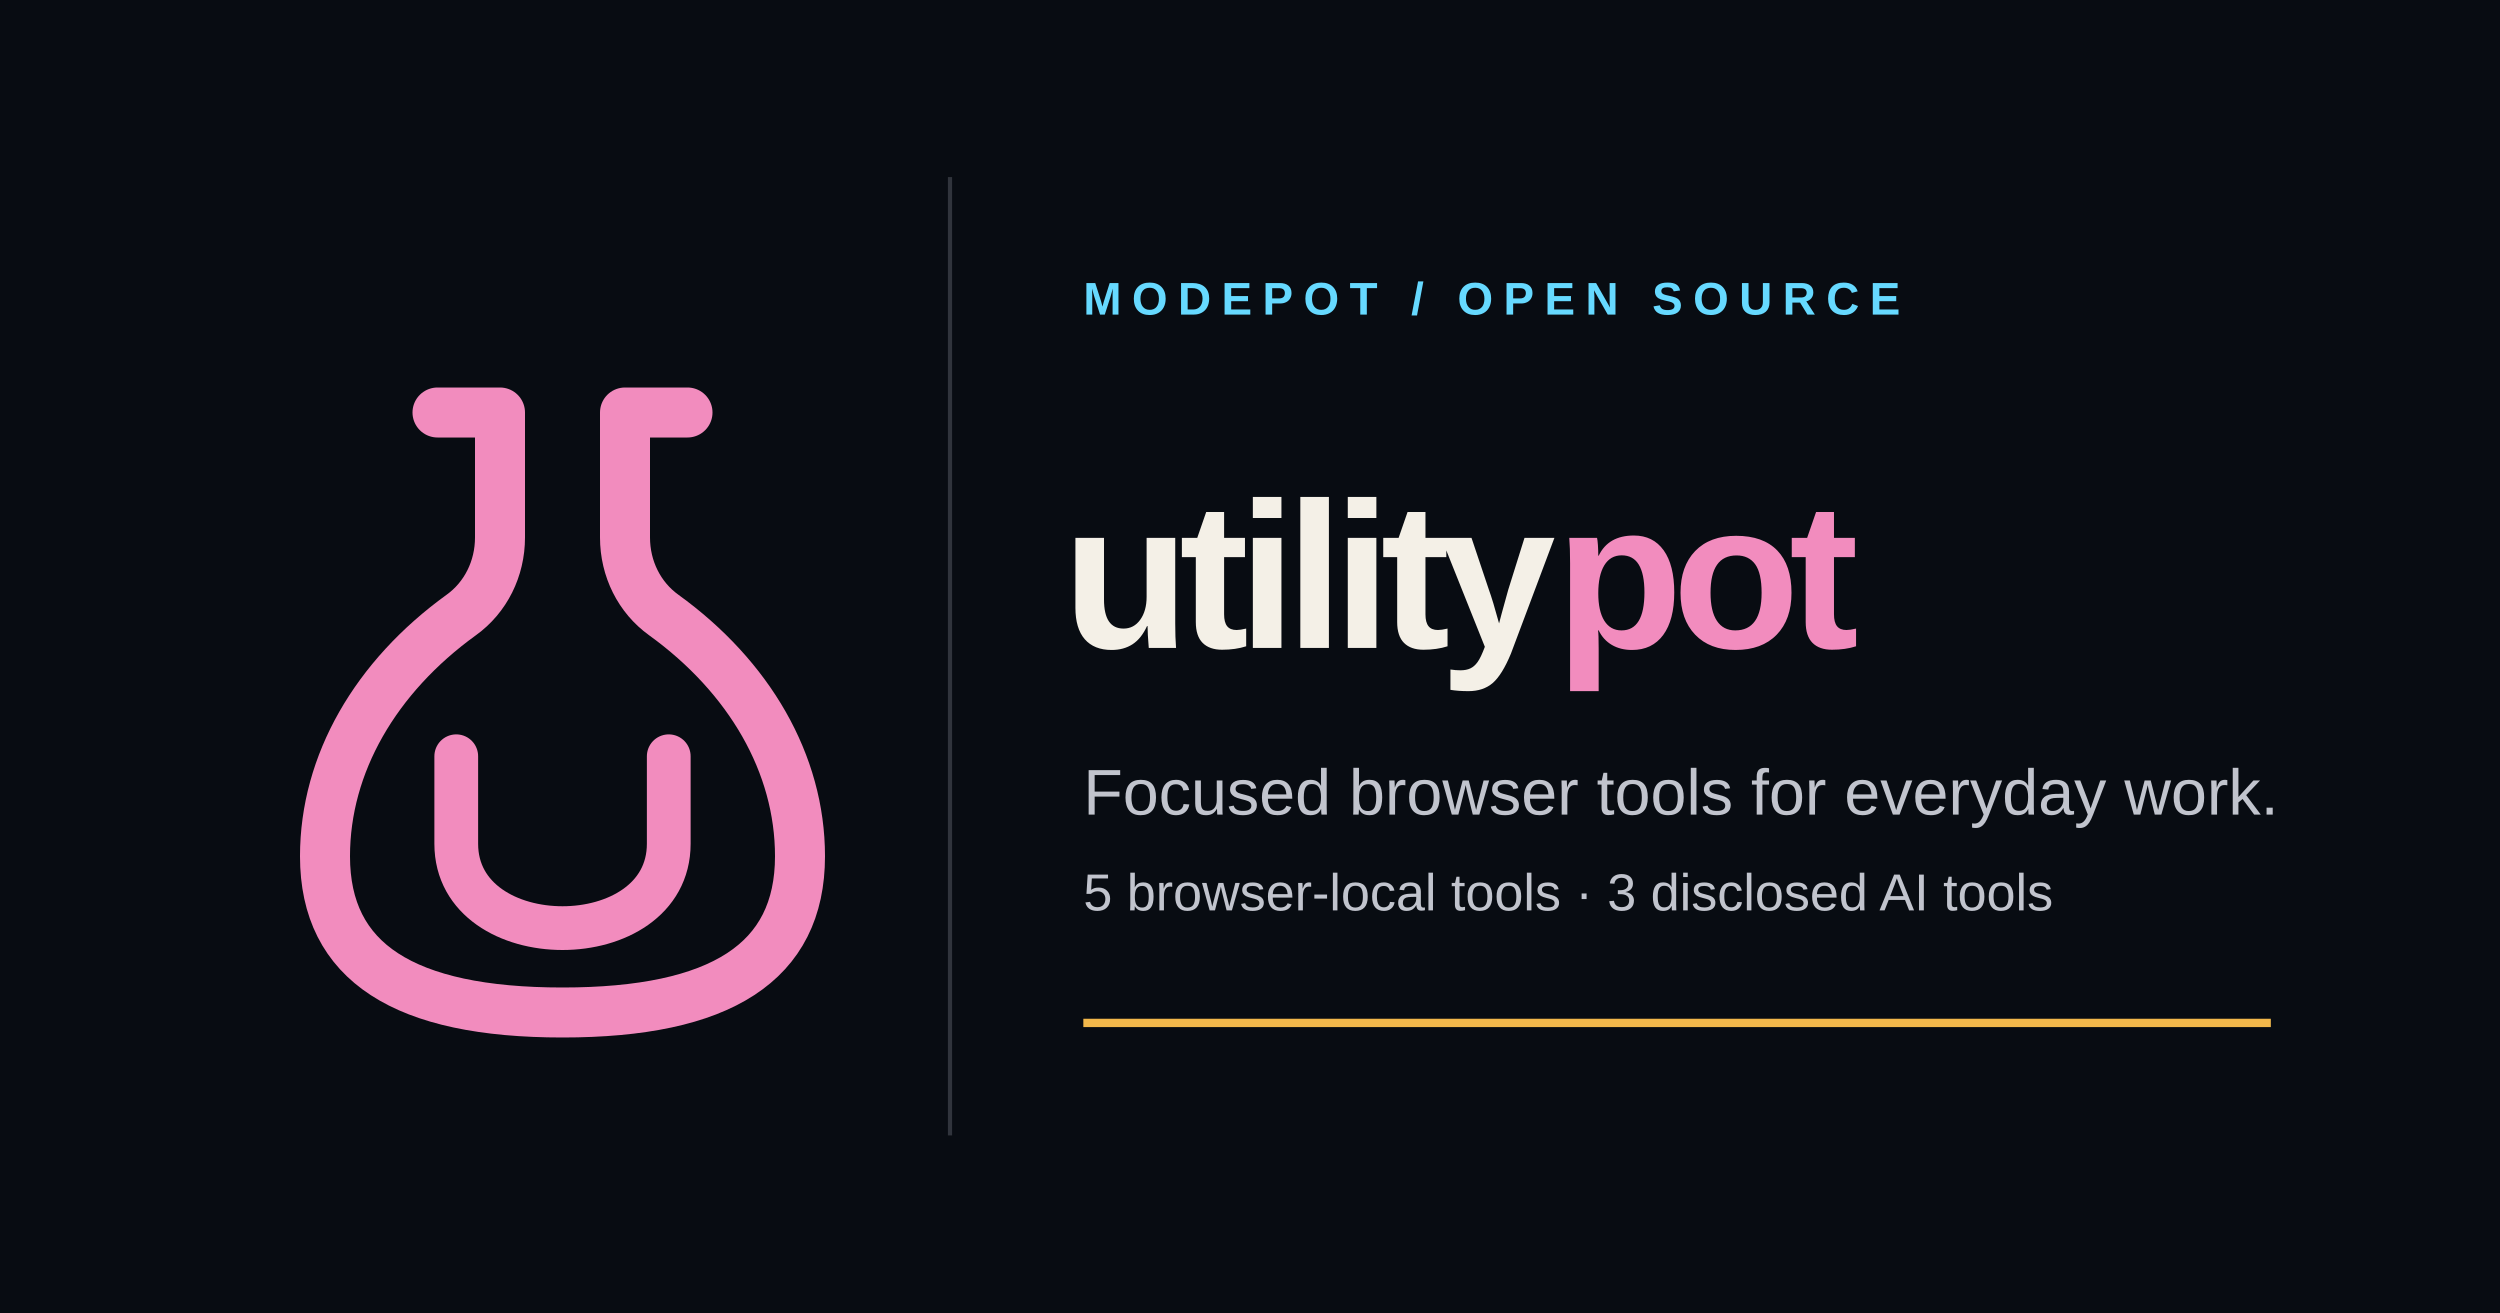
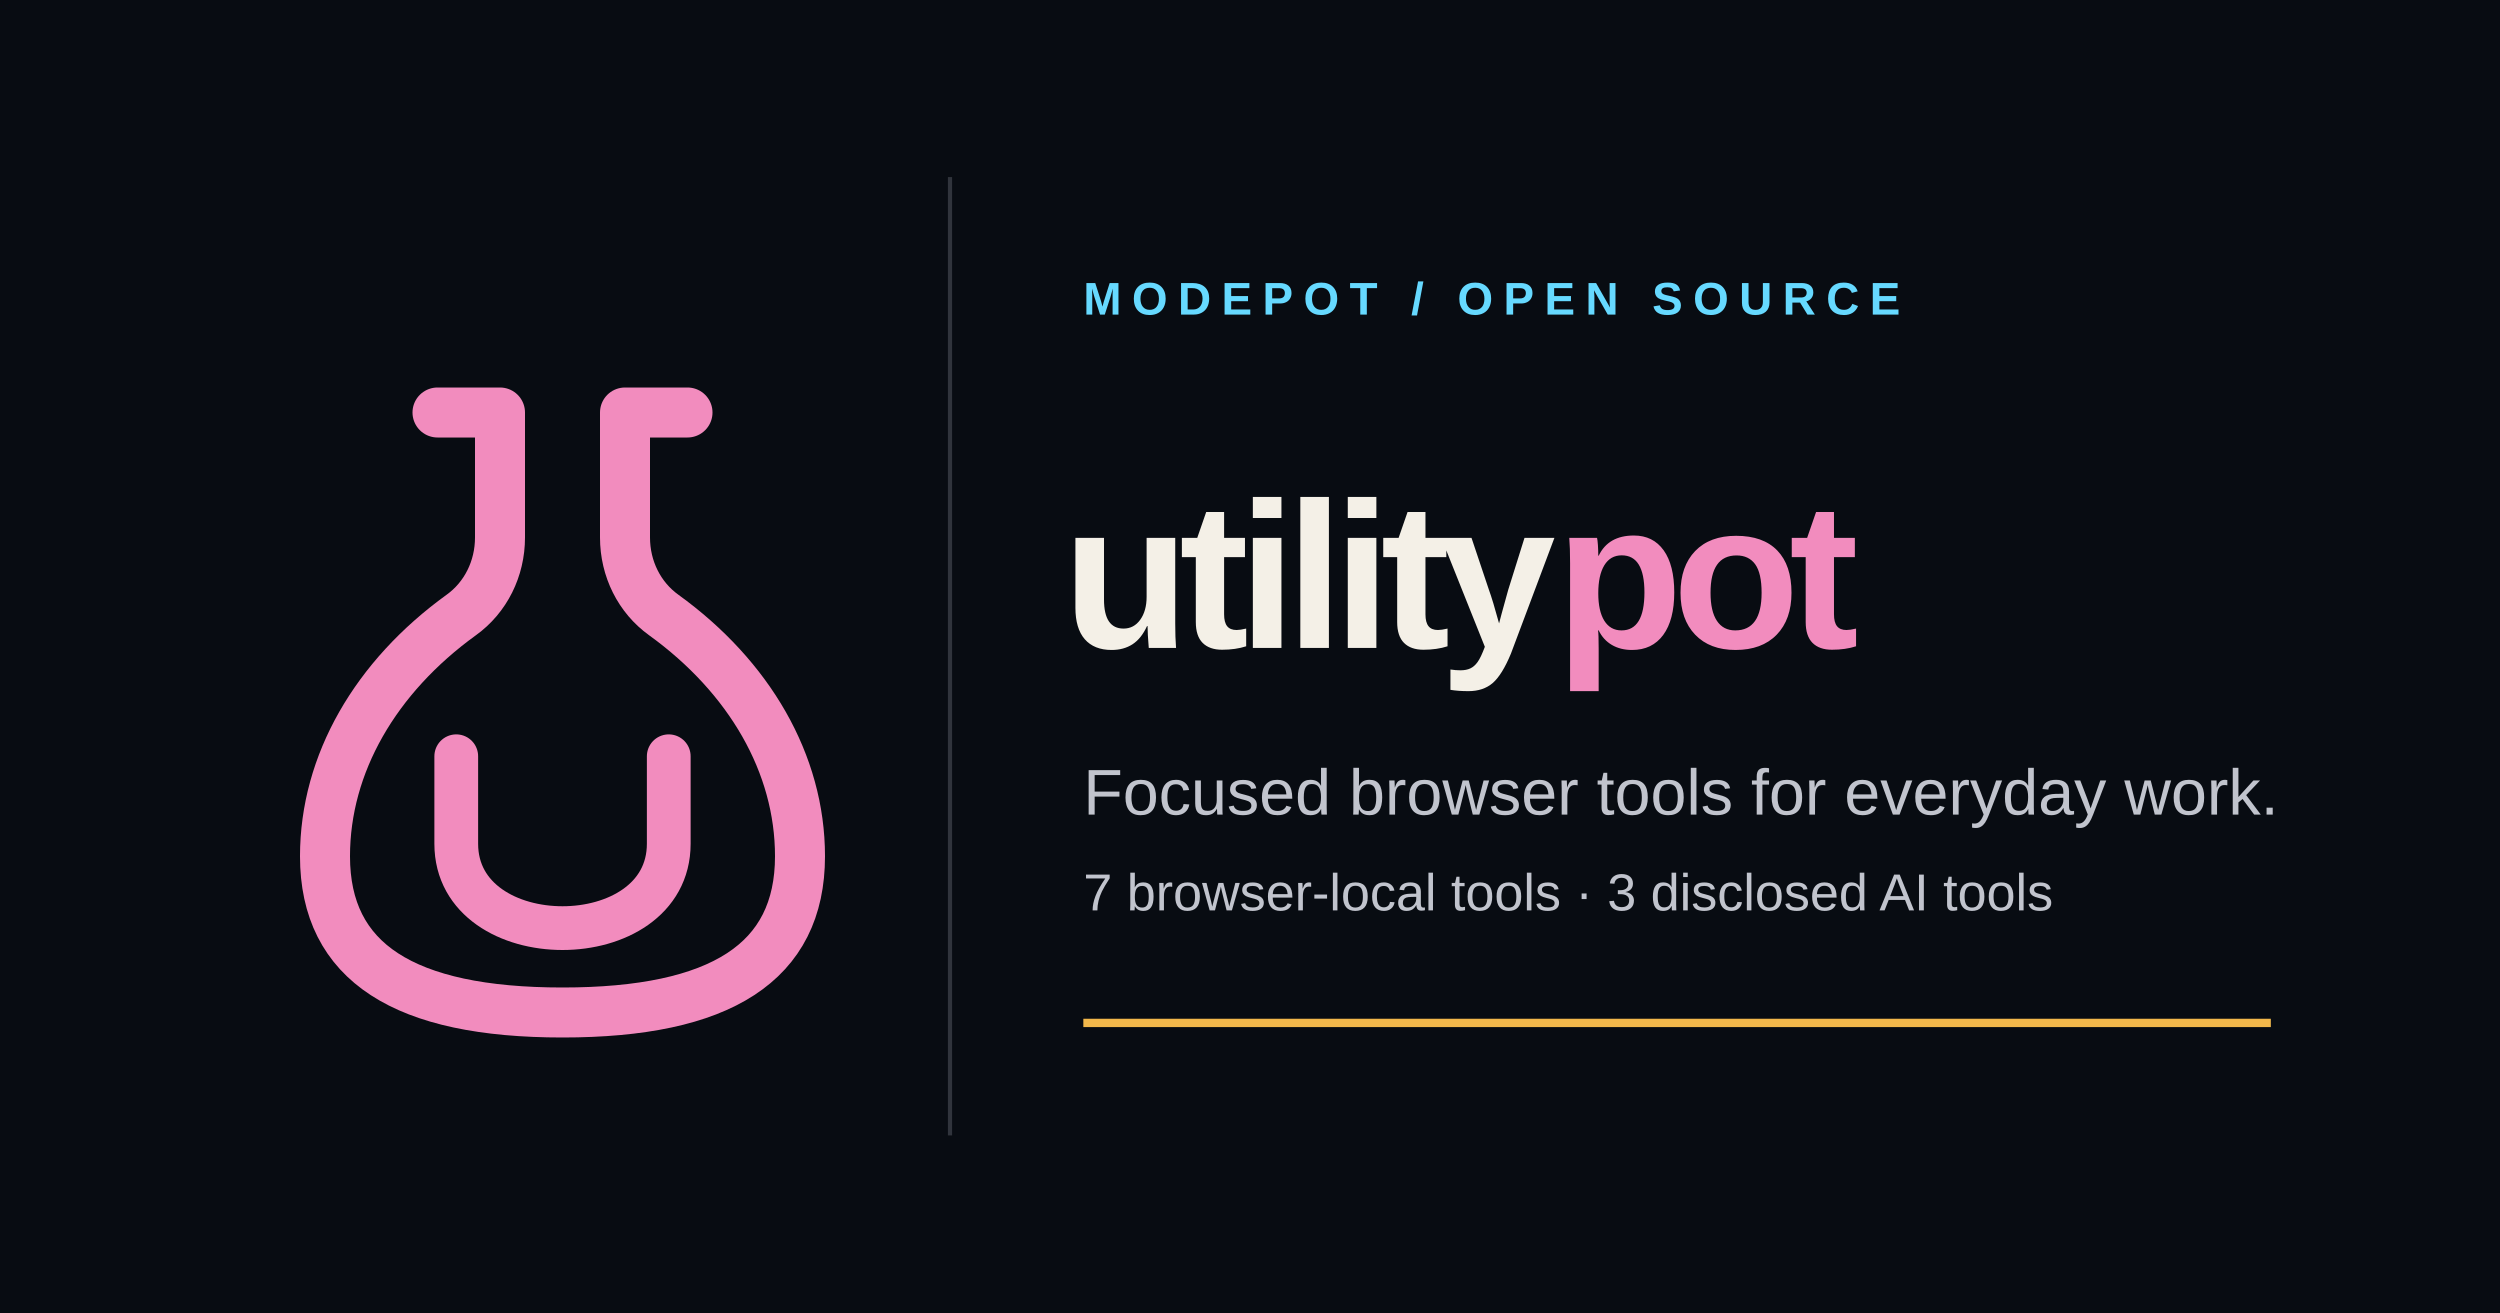
<svg xmlns="http://www.w3.org/2000/svg" width="1200" height="630" viewBox="0 135 1200 630" role="img" aria-labelledby="title desc">
  <rect width="1200" height="900" fill="#080C12" />
  <g transform="translate(78 267) scale(3)">
    <path d="M44 22h10v20c0 5-2.3 9.6-6.2 12.4C34.1 64.3 26 78.2 26 93c0 17 12.7 25 38 25s38-8 38-25c0-14.8-8.1-28.7-21.8-38.6C76.3 51.6 74 47 74 42V22h10" fill="none" stroke="#F28CBE" stroke-width="8" stroke-linecap="round" stroke-linejoin="round" />
    <path d="M47 77v14c0 18 34 18 34 0V77" fill="none" stroke="#F28CBE" stroke-width="7" stroke-linecap="round" stroke-linejoin="round" />
  </g>
  <path d="M456 220V680" stroke="#30343C" stroke-width="2" />
  <g font-family="Manrope, Arial, sans-serif">
    <text x="520" y="286" fill="#66D9FF" font-size="22" font-weight="700" letter-spacing="5">MODEPOT / OPEN SOURCE</text>
    <text x="510" y="446" fill="#F4F0E7" font-size="100" font-weight="700" letter-spacing="-5">utility<tspan fill="#F28CBE">pot</tspan>
    </text>
    <text x="520" y="526" fill="#C1C4CD" font-size="31">Focused browser tools for everyday work.</text>
-     <text x="520" y="572" fill="#C1C4CD" font-size="25">5 browser-local tools · 3 disclosed AI tools</text>
+     <text x="520" y="572" fill="#C1C4CD" font-size="25">7 browser-local tools · 3 disclosed AI tools</text>
  </g>
  <path d="M520 626H1090" stroke="#F2B84B" stroke-width="4" />
</svg>
